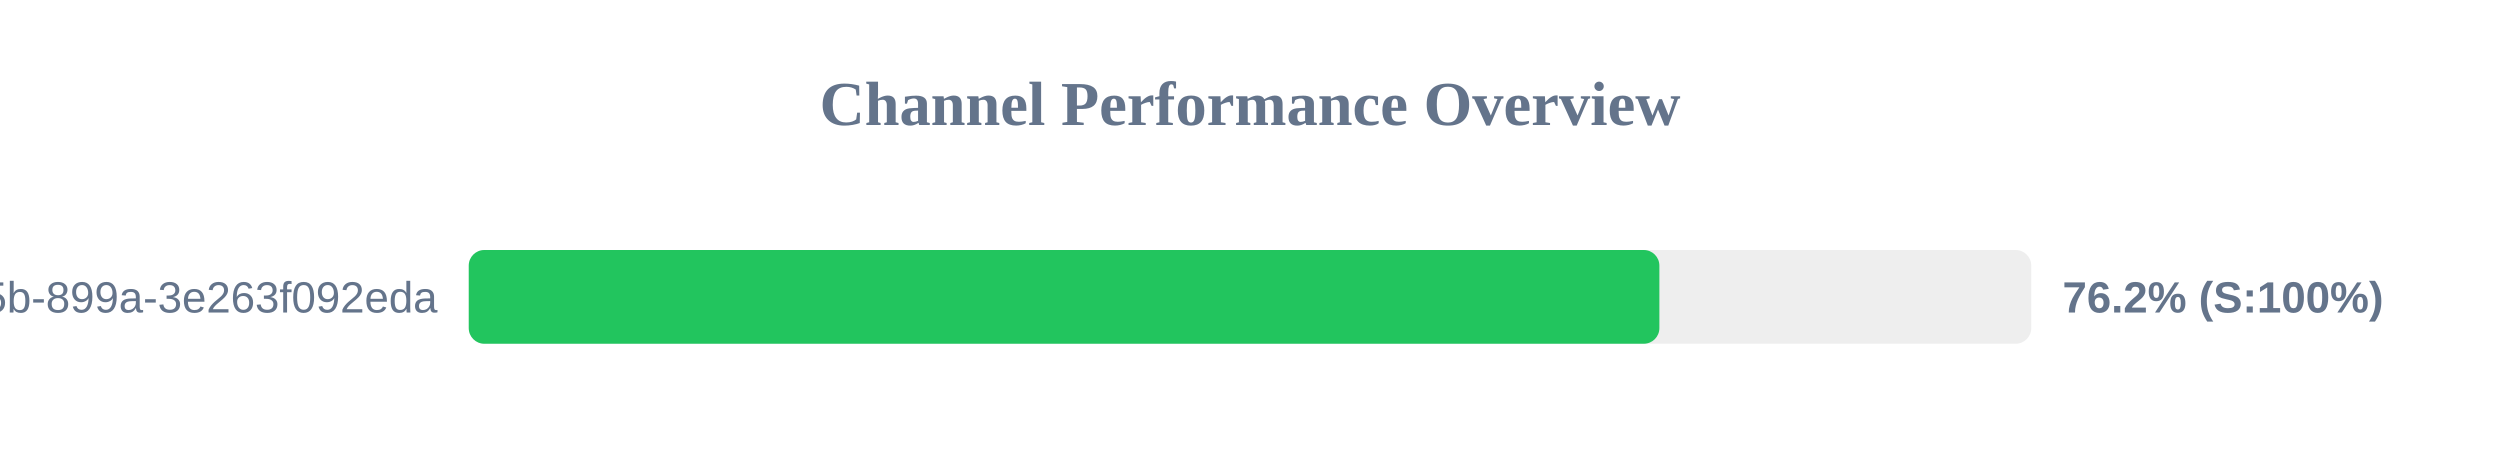
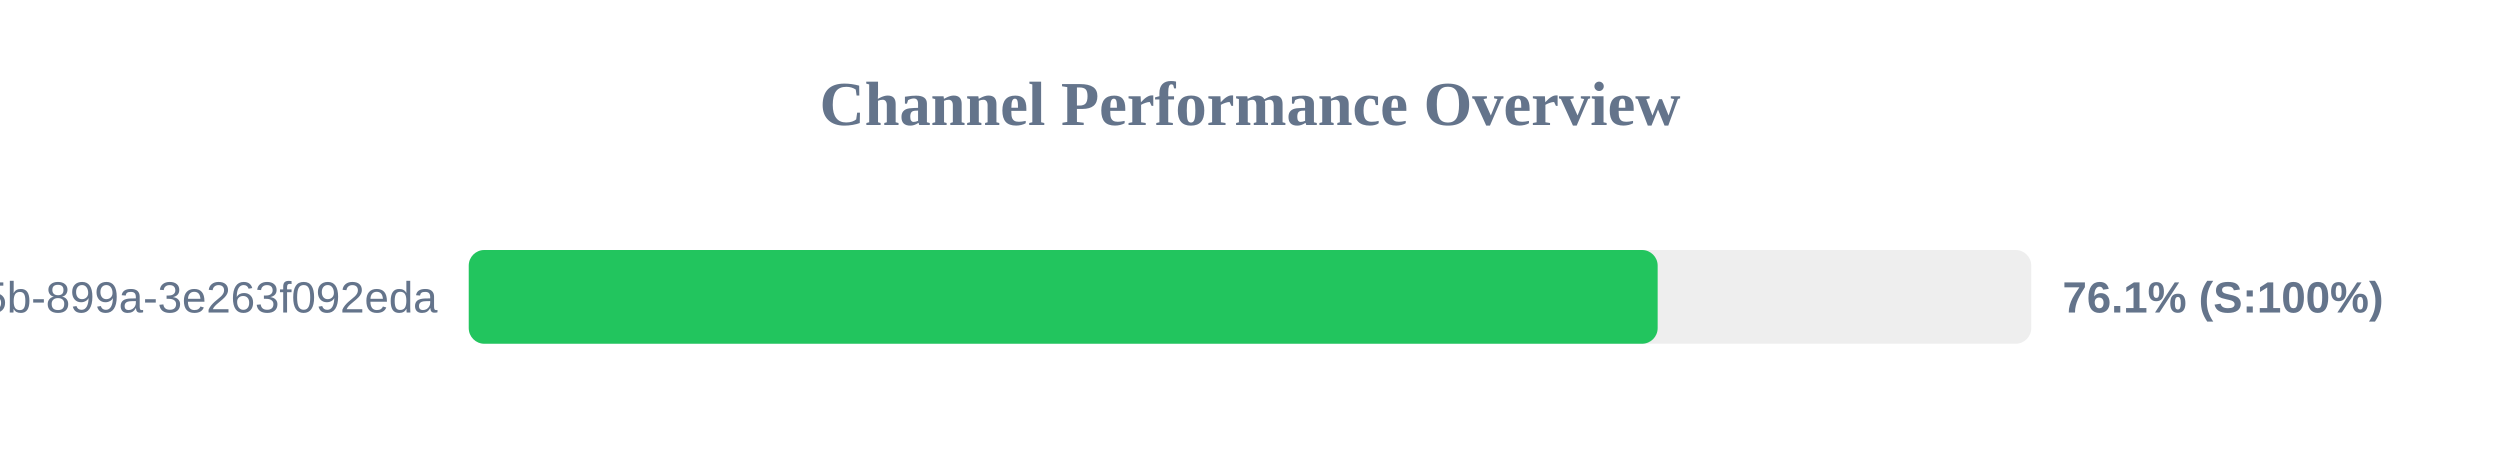
<svg xmlns="http://www.w3.org/2000/svg" width="800" height="150" version="1.1">
  <style>
        .row { font: 14px Arial; fill: #64748b; }
        .score { font: bold 14px Arial; fill: #64748b; }
    </style>
  <text x="400" y="40" text-anchor="middle" font-size="20px" font-weight="bold" fill="#64748b">Channel Performance Overview</text>
  <rect x="150" y="80" width="500" height="30" fill="#eee" rx="5" />
-   <rect x="150" y="80" width="381.0" height="30" fill="#22c55e" rx="5" />
+   <rect x="150" y="80" width="380.45" height="30" fill="#22c55e" rx="5" />
  <text x="140" y="100" text-anchor="end" class="row">?uuid=6bf726db-fb0b-405b-899a-3e263f092eda</text>
-   <text x="660" y="100" text-anchor="start" class="score">76.2% (S:100%)</text>
+   <text x="660" y="100" text-anchor="start" class="score">76.1% (S:100%)</text>
</svg>
